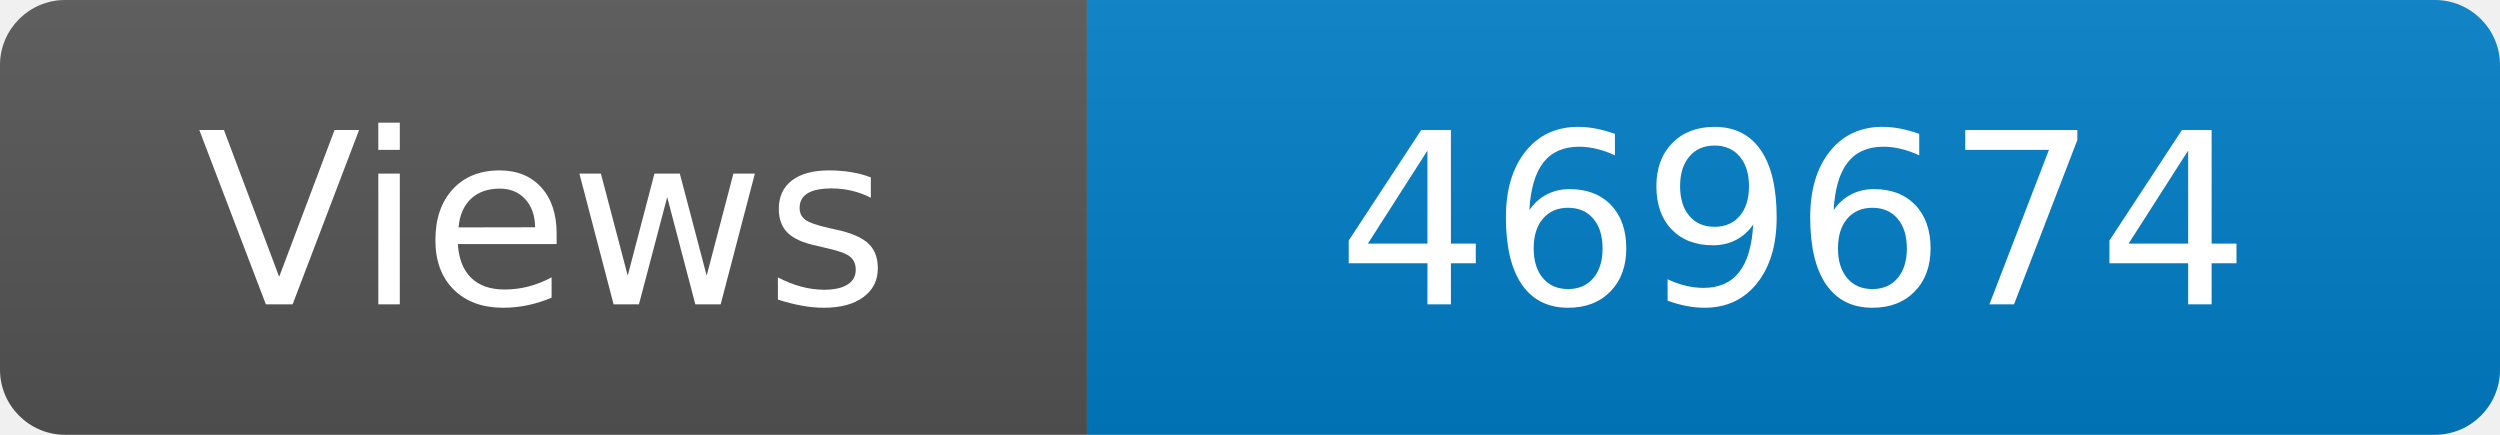
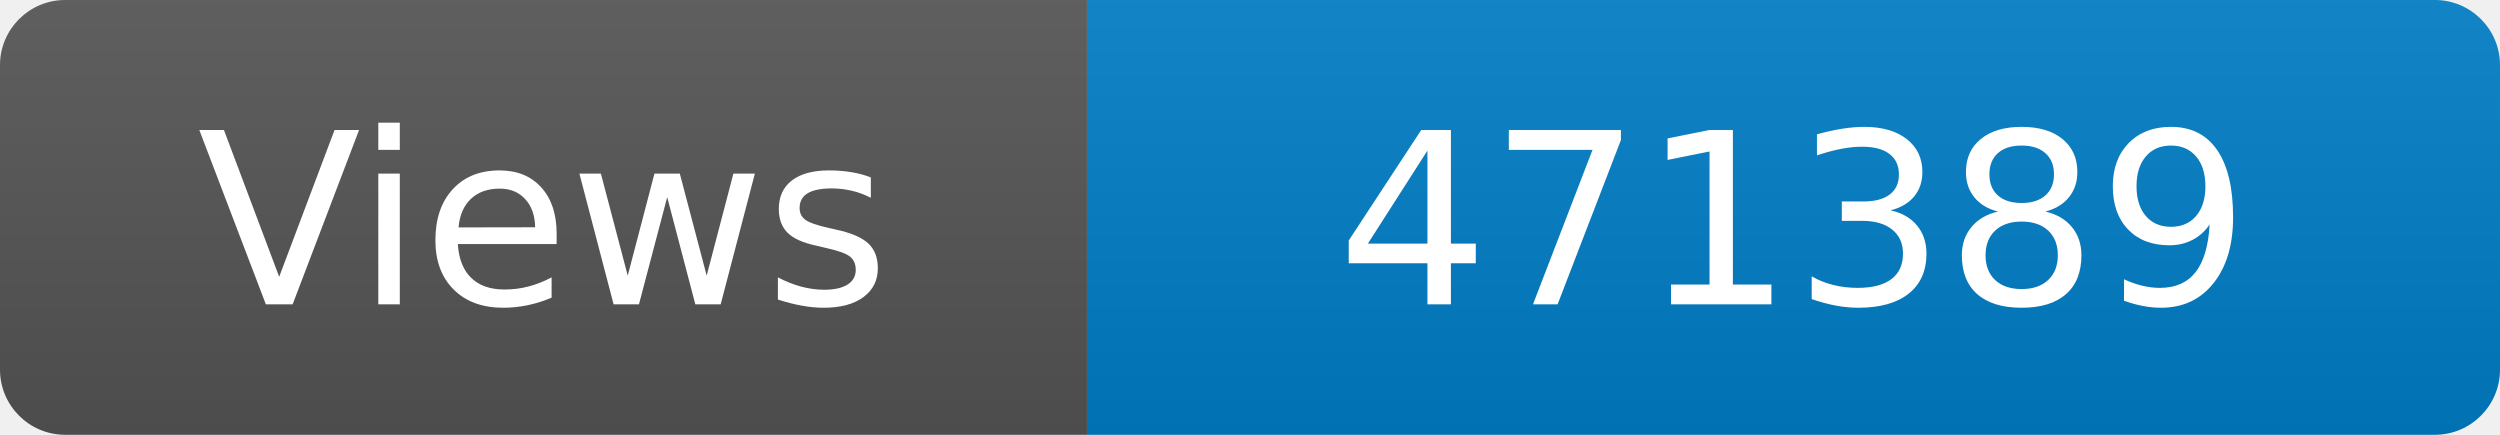
<svg xmlns="http://www.w3.org/2000/svg" width="115" height="20" role="img" aria-label="Maintained?: yes">
  <linearGradient id="s" x2="0" y2="100%">
    <stop offset="0" stop-color="#bbb" stop-opacity=".1" />
    <stop offset="1" stop-opacity=".1" />
  </linearGradient>
  <clipPath id="r">
    <rect width="115" height="20" rx="3" fill="#fff" />
  </clipPath>
  <g clip-path="url(#r)">
    <rect width="50" height="20" fill="#555" />
    <rect x="50" width="160" height="20" fill="#007ec6" />
    <rect width="115" height="20" fill="url(#s)" />
  </g>
  <g fill="#fff" text-anchor="middle" font-family="Verdana,Geneva,DejaVu Sans,sans-serif" font-size="110">
    <text x="250" y="140" transform="scale(.1)" fill="#fff">Views</text>
-     <text x="825" y="140" transform="scale(.1)" fill="#fff">469674</text>
+     <text x="825" y="140" transform="scale(.1)" fill="#fff">471389</text>
  </g>
</svg>
